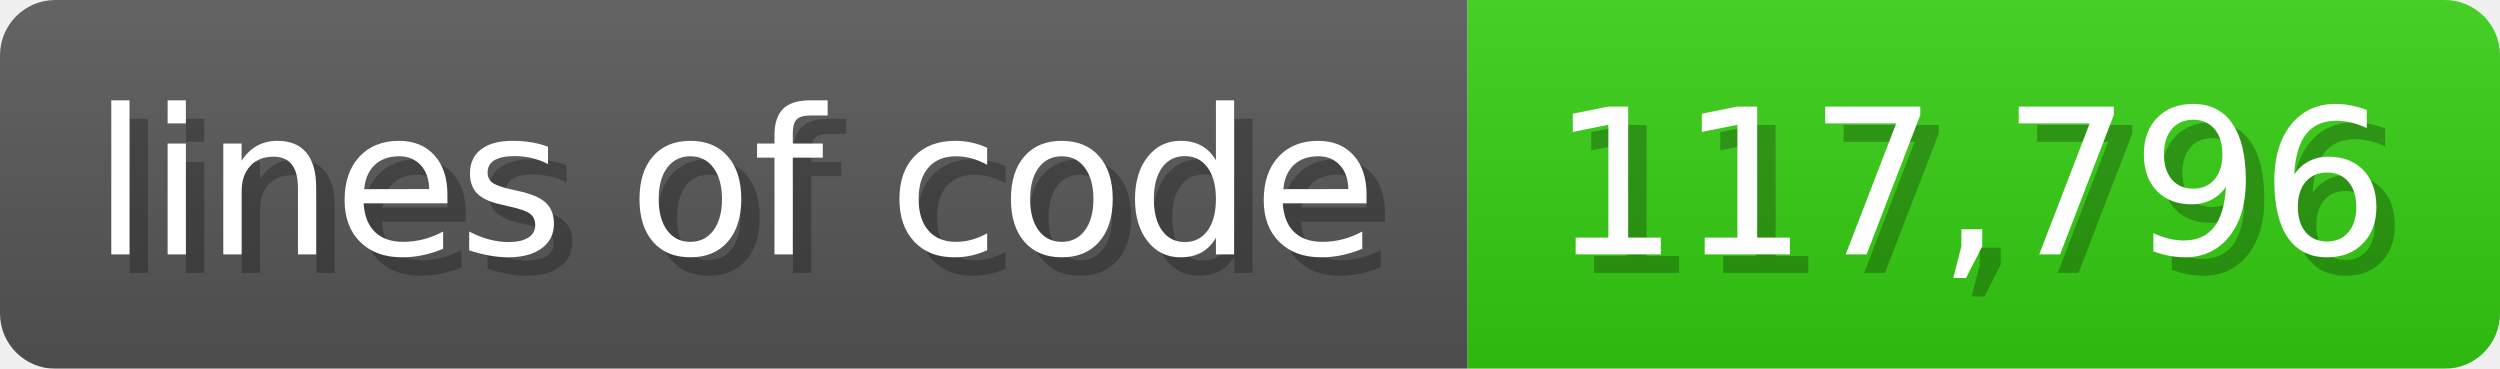
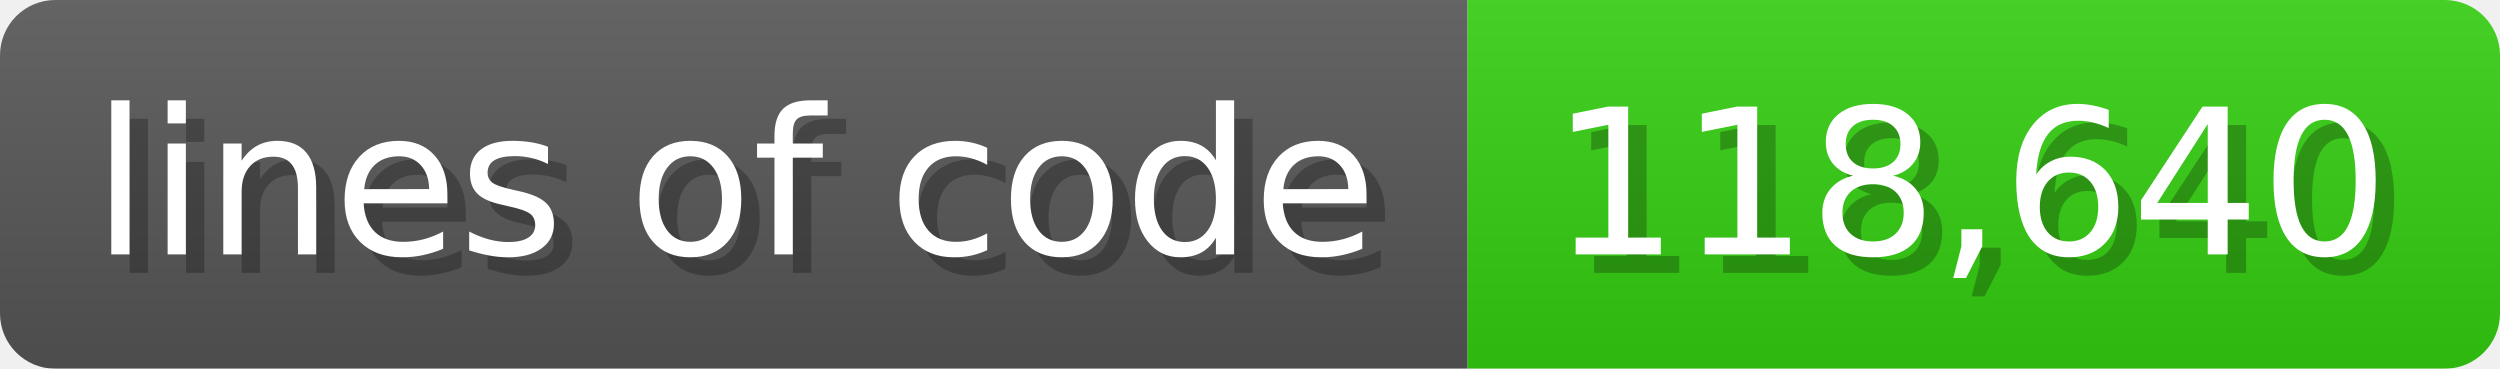
<svg xmlns="http://www.w3.org/2000/svg" width="135.6" height="20" viewBox="0 0 1356 200">
  <linearGradient id="a" x2="0" y2="100%">
    <stop offset="0" stop-opacity=".1" stop-color="#EEE" />
    <stop offset="1" stop-opacity=".1" />
  </linearGradient>
  <mask id="m">
    <rect width="1356" height="200" rx="30" fill="#FFF" />
  </mask>
  <g mask="url(#m)">
    <rect width="796" height="200" fill="#555" />
    <rect width="560" height="200" fill="#3C1" x="796" />
    <rect width="1356" height="200" fill="url(#a)" />
  </g>
  <g fill="#fff" text-anchor="start" font-family="Verdana,DejaVu Sans,sans-serif" font-size="110">
    <text x="60" y="148" textLength="696" fill="#000" opacity="0.25">lines of code</text>
    <text x="50" y="138" textLength="696">lines of code</text>
-     <text x="851" y="148" textLength="460" fill="#000" opacity="0.25">117,796</text>
-     <text x="841" y="138" textLength="460">117,796</text>
+     <text x="851" y="148" textLength="460" fill="#000" opacity="0.25">118,640</text>
+     <text x="841" y="138" textLength="460">118,640</text>
  </g>
</svg>
